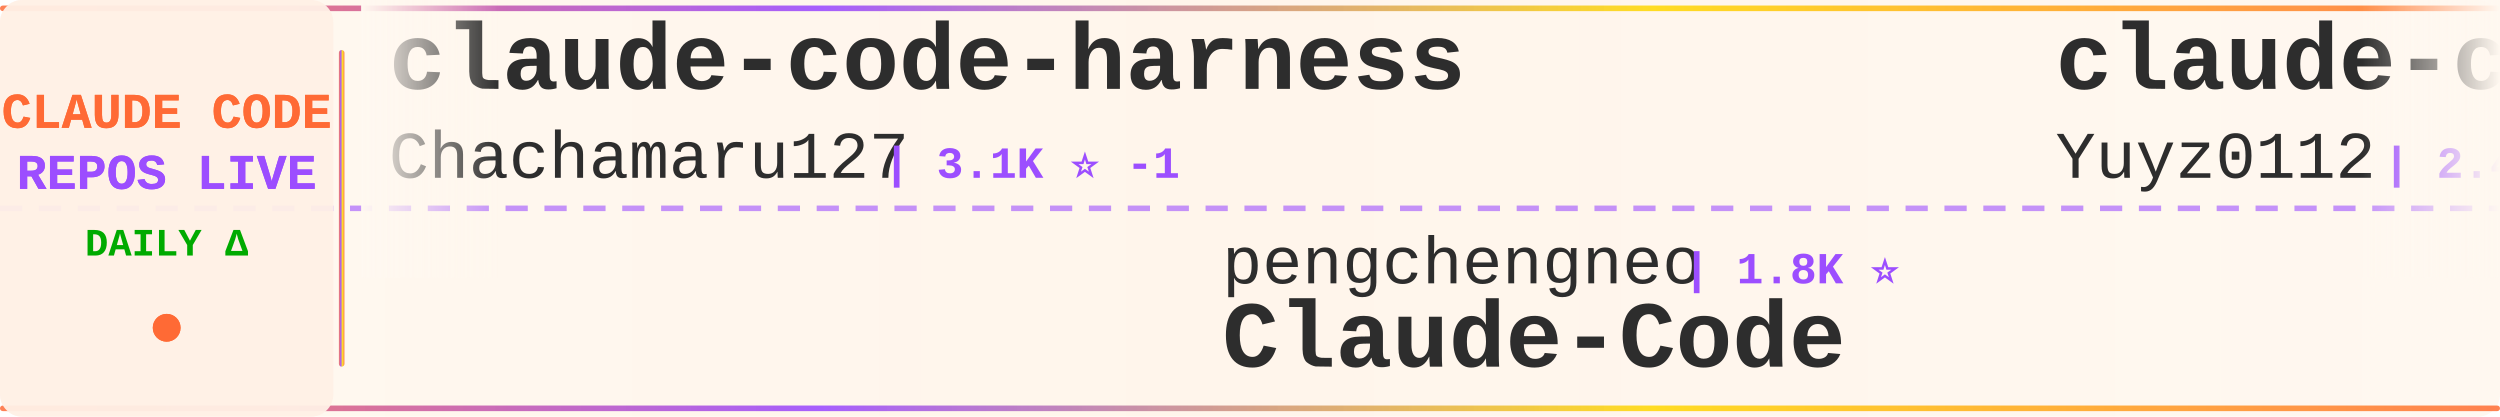
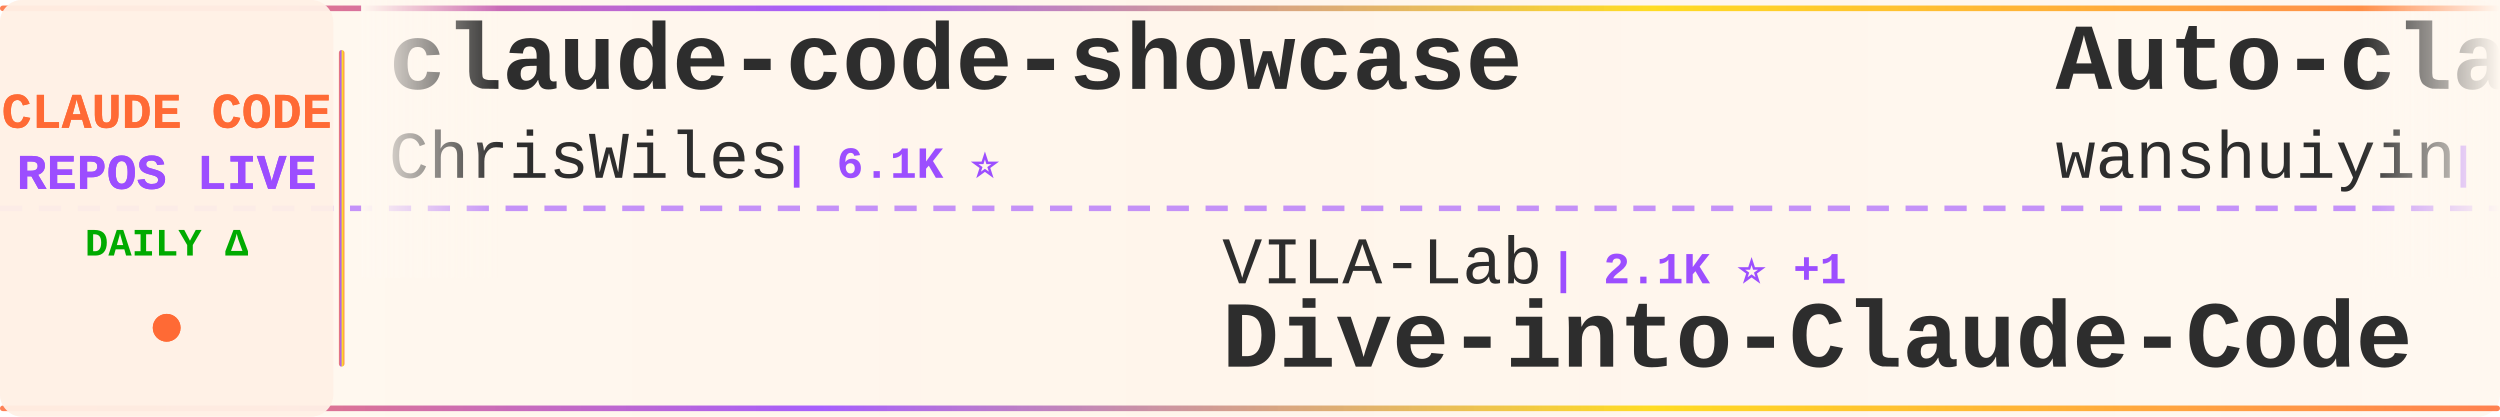
<svg xmlns="http://www.w3.org/2000/svg" width="900" height="150">
  <defs>
    <linearGradient id="tickerBg" x1="0%" y1="0%" x2="100%" y2="0%">
      <stop offset="0%" style="stop-color:#fff8f0;stop-opacity:0.98" />
      <stop offset="50%" style="stop-color:#fff5eb;stop-opacity:1" />
      <stop offset="100%" style="stop-color:#fff8f0;stop-opacity:0.98" />
    </linearGradient>
    <linearGradient id="borderGrad" x1="0%" y1="0%" x2="100%" y2="0%">
      <stop offset="0%" style="stop-color:#FF6B35;stop-opacity:0.85">
        <animate attributeName="stop-opacity" values="0.85;1;0.85" dur="2s" repeatCount="indefinite" />
      </stop>
      <stop offset="33%" style="stop-color:#9C4EFF;stop-opacity:0.9">
        <animate attributeName="stop-opacity" values="0.9;1;0.9" dur="2.2s" repeatCount="indefinite" />
      </stop>
      <stop offset="66%" style="stop-color:#FFD700;stop-opacity:0.85">
        <animate attributeName="stop-opacity" values="0.85;1;0.85" dur="1.8s" repeatCount="indefinite" />
      </stop>
      <stop offset="100%" style="stop-color:#FF6B35;stop-opacity:0.85">
        <animate attributeName="stop-opacity" values="0.85;1;0.85" dur="2s" repeatCount="indefinite" />
      </stop>
    </linearGradient>
    <filter id="textGlow">
      <feGaussianBlur stdDeviation="0.15" result="coloredBlur" />
      <feMerge>
        <feMergeNode in="coloredBlur" />
        <feMergeNode in="SourceGraphic" />
      </feMerge>
    </filter>
    <filter id="metricGlow">
      <feGaussianBlur stdDeviation="0.2" result="coloredBlur" />
      <feMerge>
        <feMergeNode in="coloredBlur" />
        <feMergeNode in="SourceGraphic" />
      </feMerge>
    </filter>
    <linearGradient id="leftFade" x1="0%" y1="0%" x2="100%" y2="0%">
      <stop offset="0%" style="stop-color:#fff8f0;stop-opacity:1" />
      <stop offset="100%" style="stop-color:#fff8f0;stop-opacity:0" />
    </linearGradient>
    <linearGradient id="rightFade" x1="0%" y1="0%" x2="100%" y2="0%">
      <stop offset="0%" style="stop-color:#fff8f0;stop-opacity:0" />
      <stop offset="100%" style="stop-color:#fff8f0;stop-opacity:1" />
    </linearGradient>
  </defs>
  <rect width="900" height="150" fill="url(#tickerBg)" rx="8" />
  <rect x="0" y="2" width="900" height="2" fill="url(#borderGrad)" rx="1" />
  <rect x="0" y="146" width="900" height="2" fill="url(#borderGrad)" rx="1" />
  <line x1="0" y1="75" x2="900" y2="75" stroke="#9C4EFF" stroke-width="2" stroke-dasharray="8 6" opacity="0.6" />
  <rect x="0" y="0" width="120" height="150" fill="#fff0e6" opacity="0.95" rx="8" />
  <text x="60" y="46" font-family="'Courier New', monospace" font-size="18" font-weight="bold" fill="#FF6B35" text-anchor="middle" filter="url(#textGlow)">
    CLAUDE CODE
  </text>
  <text x="60" y="68" font-family="'Courier New', monospace" font-size="18" font-weight="bold" fill="#9C4EFF" text-anchor="middle" filter="url(#textGlow)">
    REPOS LIVE
  </text>
  <text x="60" y="92" font-family="'Courier New', monospace" font-size="14" font-weight="bold" fill="#00aa00" text-anchor="middle">
    DAILY Δ
  </text>
  <circle cx="60" cy="118" r="5" fill="#FF6B35" filter="url(#metricGlow)">
    <animate attributeName="r" values="4;6;4" dur="1.5s" repeatCount="indefinite" />
    <animate attributeName="opacity" values="0.6;1;0.6" dur="1.5s" repeatCount="indefinite" />
  </circle>
  <rect x="122" y="18" width="2" height="114" fill="url(#borderGrad)" rx="1" />
  <clipPath id="tickerClip">
    <rect x="130" y="0" width="770" height="150" />
  </clipPath>
  <g clip-path="url(#tickerClip)">
    <g id="tickerItems">
      <animateTransform attributeName="transform" attributeType="XML" type="translate" from="0 0" to="-3000 0" dur="54s" repeatCount="indefinite" />
      <g transform="translate(0, 0)">
-         <text x="140" y="32" font-family="'Courier New', monospace" font-size="34" font-weight="bold" fill="#2d2d2d">claude-code-harness</text>
-         <text x="140" y="64" font-family="'Courier New', monospace" font-size="24" font-weight="normal" fill="#2d2d2d" opacity="1.0">Chachamaru127</text>
-         <text x="318" y="64" font-family="'Courier New', monospace" font-size="16" font-weight="bold" fill="#9C4EFF"> | 3.1K ⭐ -1</text>
+         <text x="140" y="32" font-family="'Courier New', monospace" font-size="34" font-weight="bold" fill="#2d2d2d">claude-code-showcase</text>
+         <text x="140" y="64" font-family="'Courier New', monospace" font-size="24" font-weight="normal" fill="#2d2d2d" opacity="1.0">ChrisWiles</text>
+         <text x="282" y="64" font-family="'Courier New', monospace" font-size="16" font-weight="bold" fill="#9C4EFF"> | 6.1K ⭐</text>
      </g>
      <g transform="translate(300, 0)">
-         <text x="140" y="102" font-family="'Courier New', monospace" font-size="24" font-weight="normal" fill="#2d2d2d" opacity="1.0">pengchengneo</text>
-         <text x="306" y="102" font-family="'Courier New', monospace" font-size="16" font-weight="bold" fill="#9C4EFF"> | 1.8K ⭐</text>
-         <text x="140" y="132" font-family="'Courier New', monospace" font-size="34" font-weight="bold" fill="#2d2d2d">Claude-Code</text>
+         <text x="140" y="102" font-family="'Courier New', monospace" font-size="24" font-weight="normal" fill="#2d2d2d" opacity="1.0">VILA-Lab</text>
+         <text x="258" y="102" font-family="'Courier New', monospace" font-size="16" font-weight="bold" fill="#9C4EFF"> | 2.1K ⭐ +1</text>
+         <text x="140" y="132" font-family="'Courier New', monospace" font-size="34" font-weight="bold" fill="#2d2d2d">Dive-into-Claude-Code</text>
      </g>
      <g transform="translate(600, 0)">
-         <text x="140" y="32" font-family="'Courier New', monospace" font-size="34" font-weight="bold" fill="#2d2d2d">claude-code-reverse</text>
-         <text x="140" y="64" font-family="'Courier New', monospace" font-size="24" font-weight="normal" fill="#2d2d2d" opacity="1.0">Yuyz0112</text>
-         <text x="258" y="64" font-family="'Courier New', monospace" font-size="16" font-weight="bold" fill="#9C4EFF"> | 2.4K ⭐</text>
+         <text x="140" y="32" font-family="'Courier New', monospace" font-size="34" font-weight="bold" fill="#2d2d2d">Auto-claude-code-researc...</text>
+         <text x="140" y="64" font-family="'Courier New', monospace" font-size="24" font-weight="normal" fill="#2d2d2d" opacity="1.0">wanshuiyin</text>
+         <text x="282" y="64" font-family="'Courier New', monospace" font-size="16" font-weight="bold" fill="#9C4EFF"> | 16.7K ⭐ +5</text>
      </g>
      <g transform="translate(900, 0)">
-         <text x="140" y="102" font-family="'Courier New', monospace" font-size="24" font-weight="normal" fill="#2d2d2d" opacity="1.0">SeemSeam</text>
-         <text x="258" y="102" font-family="'Courier New', monospace" font-size="16" font-weight="bold" fill="#9C4EFF"> | 3.5K ⭐ +1</text>
-         <text x="140" y="132" font-family="'Courier New', monospace" font-size="34" font-weight="bold" fill="#2d2d2d">claude_codex_bridge</text>
+         <text x="140" y="102" font-family="'Courier New', monospace" font-size="24" font-weight="normal" fill="#2d2d2d" opacity="1.0">edmund-io</text>
+         <text x="270" y="102" font-family="'Courier New', monospace" font-size="16" font-weight="bold" fill="#9C4EFF"> | 1.5K ⭐</text>
+         <text x="140" y="132" font-family="'Courier New', monospace" font-size="34" font-weight="bold" fill="#2d2d2d">edmunds-claude-code</text>
      </g>
      <g transform="translate(1200, 0)">
-         <text x="140" y="32" font-family="'Courier New', monospace" font-size="34" font-weight="bold" fill="#2d2d2d">claude-code-cli</text>
-         <text x="140" y="64" font-family="'Courier New', monospace" font-size="24" font-weight="normal" fill="#2d2d2d" opacity="1.0">huangserva</text>
-         <text x="282" y="64" font-family="'Courier New', monospace" font-size="16" font-weight="bold" fill="#9C4EFF"> | 631 ⭐</text>
+         <text x="140" y="32" font-family="'Courier New', monospace" font-size="34" font-weight="bold" fill="#2d2d2d">awesome-claude-code-plug...</text>
+         <text x="140" y="64" font-family="'Courier New', monospace" font-size="24" font-weight="normal" fill="#2d2d2d" opacity="1.0">ccplugins</text>
+         <text x="270" y="64" font-family="'Courier New', monospace" font-size="16" font-weight="bold" fill="#9C4EFF"> | 952 ⭐</text>
      </g>
      <g transform="translate(1500, 0)">
-         <text x="140" y="102" font-family="'Courier New', monospace" font-size="24" font-weight="normal" fill="#2d2d2d" opacity="1.0">shanraisshan</text>
-         <text x="306" y="102" font-family="'Courier New', monospace" font-size="16" font-weight="bold" fill="#9C4EFF"> | 66.4K ⭐ +6</text>
-         <text x="140" y="132" font-family="'Courier New', monospace" font-size="34" font-weight="bold" fill="#2d2d2d">claude-code-best-practic...</text>
+         <text x="140" y="102" font-family="'Courier New', monospace" font-size="24" font-weight="normal" fill="#2d2d2d" opacity="1.0">centminmod</text>
+         <text x="282" y="102" font-family="'Courier New', monospace" font-size="16" font-weight="bold" fill="#9C4EFF"> | 2.6K ⭐</text>
+         <text x="140" y="132" font-family="'Courier New', monospace" font-size="34" font-weight="bold" fill="#2d2d2d">my-claude-code-setup</text>
      </g>
      <g transform="translate(1800, 0)">
-         <text x="140" y="32" font-family="'Courier New', monospace" font-size="34" font-weight="bold" fill="#2d2d2d">claude-code-from-source</text>
-         <text x="140" y="64" font-family="'Courier New', monospace" font-size="24" font-weight="normal" fill="#2d2d2d" opacity="1.0">alejandrobalderas</text>
-         <text x="366" y="64" font-family="'Courier New', monospace" font-size="16" font-weight="bold" fill="#9C4EFF"> | 2.9K ⭐ -1</text>
+         <text x="140" y="32" font-family="'Courier New', monospace" font-size="34" font-weight="bold" fill="#2d2d2d">claude-code-video-toolki...</text>
+         <text x="140" y="64" font-family="'Courier New', monospace" font-size="24" font-weight="normal" fill="#2d2d2d" opacity="1.0">digitalsamba</text>
+         <text x="306" y="64" font-family="'Courier New', monospace" font-size="16" font-weight="bold" fill="#9C4EFF"> | 2.1K ⭐</text>
      </g>
      <g transform="translate(2100, 0)">
-         <text x="140" y="102" font-family="'Courier New', monospace" font-size="24" font-weight="normal" fill="#2d2d2d" opacity="1.0">anthropics</text>
-         <text x="282" y="102" font-family="'Courier New', monospace" font-size="16" font-weight="bold" fill="#9C4EFF"> | 6.3K ⭐ +1</text>
-         <text x="140" y="132" font-family="'Courier New', monospace" font-size="34" font-weight="bold" fill="#2d2d2d">claude-code-security-rev...</text>
+         <text x="140" y="102" font-family="'Courier New', monospace" font-size="24" font-weight="normal" fill="#2d2d2d" opacity="1.0">OneRedOak</text>
+         <text x="270" y="102" font-family="'Courier New', monospace" font-size="16" font-weight="bold" fill="#9C4EFF"> | 3.9K ⭐</text>
+         <text x="140" y="132" font-family="'Courier New', monospace" font-size="34" font-weight="bold" fill="#2d2d2d">claude-code-workflows</text>
      </g>
      <g transform="translate(2400, 0)">
-         <text x="140" y="32" font-family="'Courier New', monospace" font-size="34" font-weight="bold" fill="#2d2d2d">Claude-Code</text>
-         <text x="140" y="64" font-family="'Courier New', monospace" font-size="24" font-weight="normal" fill="#2d2d2d" opacity="1.0">OrcaWhisper</text>
-         <text x="294" y="64" font-family="'Courier New', monospace" font-size="16" font-weight="bold" fill="#9C4EFF"> | 101 ⭐</text>
+         <text x="140" y="32" font-family="'Courier New', monospace" font-size="34" font-weight="bold" fill="#2d2d2d">claude-code-action</text>
+         <text x="140" y="64" font-family="'Courier New', monospace" font-size="24" font-weight="normal" fill="#2d2d2d" opacity="1.0">anthropics</text>
+         <text x="282" y="64" font-family="'Courier New', monospace" font-size="16" font-weight="bold" fill="#9C4EFF"> | 9.0K ⭐ +35</text>
      </g>
      <g transform="translate(2700, 0)">
-         <text x="140" y="102" font-family="'Courier New', monospace" font-size="24" font-weight="normal" fill="#2d2d2d" opacity="1.0">ding113</text>
-         <text x="246" y="102" font-family="'Courier New', monospace" font-size="16" font-weight="bold" fill="#9C4EFF"> | 3.4K ⭐</text>
-         <text x="140" y="132" font-family="'Courier New', monospace" font-size="34" font-weight="bold" fill="#2d2d2d">claude-code-hub</text>
+         <text x="140" y="102" font-family="'Courier New', monospace" font-size="24" font-weight="normal" fill="#2d2d2d" opacity="1.0">Cranot</text>
+         <text x="234" y="102" font-family="'Courier New', monospace" font-size="16" font-weight="bold" fill="#9C4EFF"> | 2.9K ⭐</text>
+         <text x="140" y="132" font-family="'Courier New', monospace" font-size="34" font-weight="bold" fill="#2d2d2d">claude-code-guide</text>
      </g>
      <g transform="translate(3000, 0)">
-         <text x="140" y="32" font-family="'Courier New', monospace" font-size="34" font-weight="bold" fill="#2d2d2d">claude-code-harness</text>
-         <text x="140" y="64" font-family="'Courier New', monospace" font-size="24" font-weight="normal" fill="#2d2d2d" opacity="1.0">Chachamaru127</text>
-         <text x="318" y="64" font-family="'Courier New', monospace" font-size="16" font-weight="bold" fill="#9C4EFF"> | 3.1K ⭐ -1</text>
+         <text x="140" y="32" font-family="'Courier New', monospace" font-size="34" font-weight="bold" fill="#2d2d2d">claude-code-showcase</text>
+         <text x="140" y="64" font-family="'Courier New', monospace" font-size="24" font-weight="normal" fill="#2d2d2d" opacity="1.0">ChrisWiles</text>
+         <text x="282" y="64" font-family="'Courier New', monospace" font-size="16" font-weight="bold" fill="#9C4EFF"> | 6.1K ⭐</text>
      </g>
      <g transform="translate(3300, 0)">
-         <text x="140" y="102" font-family="'Courier New', monospace" font-size="24" font-weight="normal" fill="#2d2d2d" opacity="1.0">pengchengneo</text>
-         <text x="306" y="102" font-family="'Courier New', monospace" font-size="16" font-weight="bold" fill="#9C4EFF"> | 1.8K ⭐</text>
-         <text x="140" y="132" font-family="'Courier New', monospace" font-size="34" font-weight="bold" fill="#2d2d2d">Claude-Code</text>
+         <text x="140" y="102" font-family="'Courier New', monospace" font-size="24" font-weight="normal" fill="#2d2d2d" opacity="1.0">VILA-Lab</text>
+         <text x="258" y="102" font-family="'Courier New', monospace" font-size="16" font-weight="bold" fill="#9C4EFF"> | 2.1K ⭐ +1</text>
+         <text x="140" y="132" font-family="'Courier New', monospace" font-size="34" font-weight="bold" fill="#2d2d2d">Dive-into-Claude-Code</text>
      </g>
      <g transform="translate(3600, 0)">
-         <text x="140" y="32" font-family="'Courier New', monospace" font-size="34" font-weight="bold" fill="#2d2d2d">claude-code-reverse</text>
-         <text x="140" y="64" font-family="'Courier New', monospace" font-size="24" font-weight="normal" fill="#2d2d2d" opacity="1.0">Yuyz0112</text>
-         <text x="258" y="64" font-family="'Courier New', monospace" font-size="16" font-weight="bold" fill="#9C4EFF"> | 2.4K ⭐</text>
+         <text x="140" y="32" font-family="'Courier New', monospace" font-size="34" font-weight="bold" fill="#2d2d2d">Auto-claude-code-researc...</text>
+         <text x="140" y="64" font-family="'Courier New', monospace" font-size="24" font-weight="normal" fill="#2d2d2d" opacity="1.0">wanshuiyin</text>
+         <text x="282" y="64" font-family="'Courier New', monospace" font-size="16" font-weight="bold" fill="#9C4EFF"> | 16.7K ⭐ +5</text>
      </g>
      <g transform="translate(3900, 0)">
-         <text x="140" y="102" font-family="'Courier New', monospace" font-size="24" font-weight="normal" fill="#2d2d2d" opacity="1.0">SeemSeam</text>
-         <text x="258" y="102" font-family="'Courier New', monospace" font-size="16" font-weight="bold" fill="#9C4EFF"> | 3.5K ⭐ +1</text>
-         <text x="140" y="132" font-family="'Courier New', monospace" font-size="34" font-weight="bold" fill="#2d2d2d">claude_codex_bridge</text>
+         <text x="140" y="102" font-family="'Courier New', monospace" font-size="24" font-weight="normal" fill="#2d2d2d" opacity="1.0">edmund-io</text>
+         <text x="270" y="102" font-family="'Courier New', monospace" font-size="16" font-weight="bold" fill="#9C4EFF"> | 1.5K ⭐</text>
+         <text x="140" y="132" font-family="'Courier New', monospace" font-size="34" font-weight="bold" fill="#2d2d2d">edmunds-claude-code</text>
      </g>
    </g>
  </g>
  <rect x="130" y="0" width="50" height="100" fill="url(#leftFade)" />
  <rect x="850" y="0" width="50" height="100" fill="url(#rightFade)" />
</svg>
